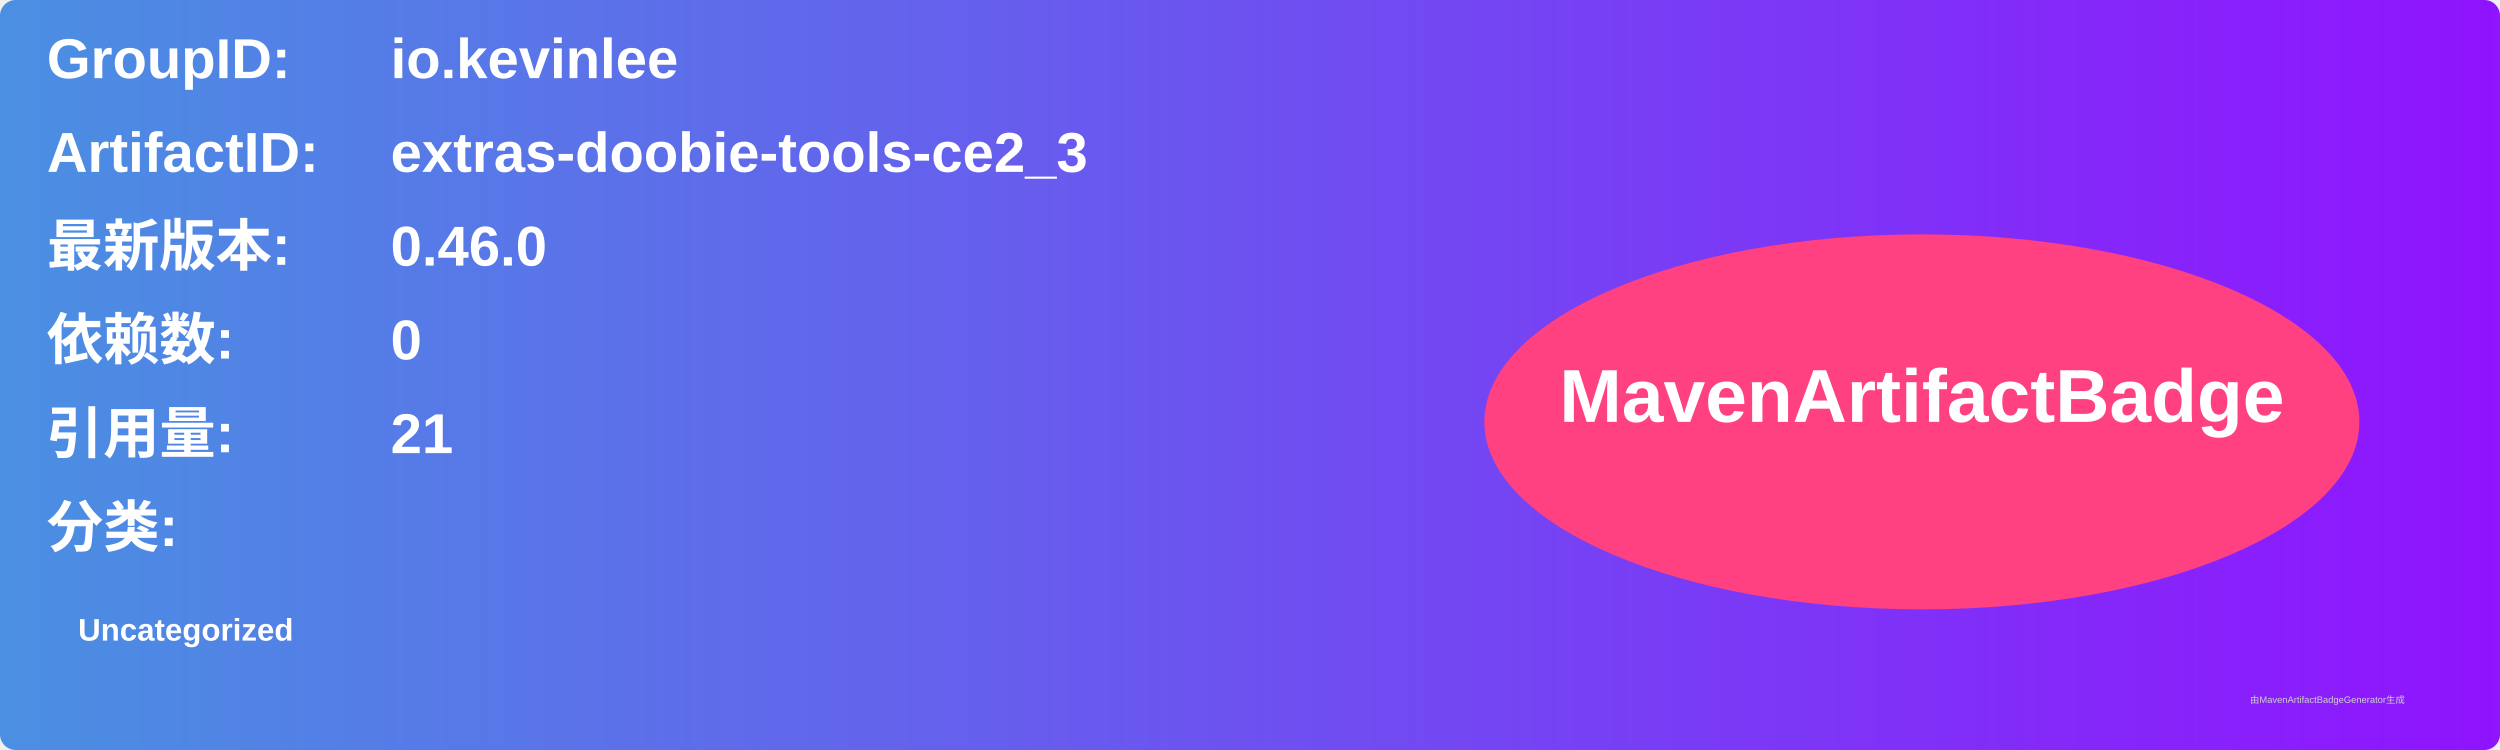
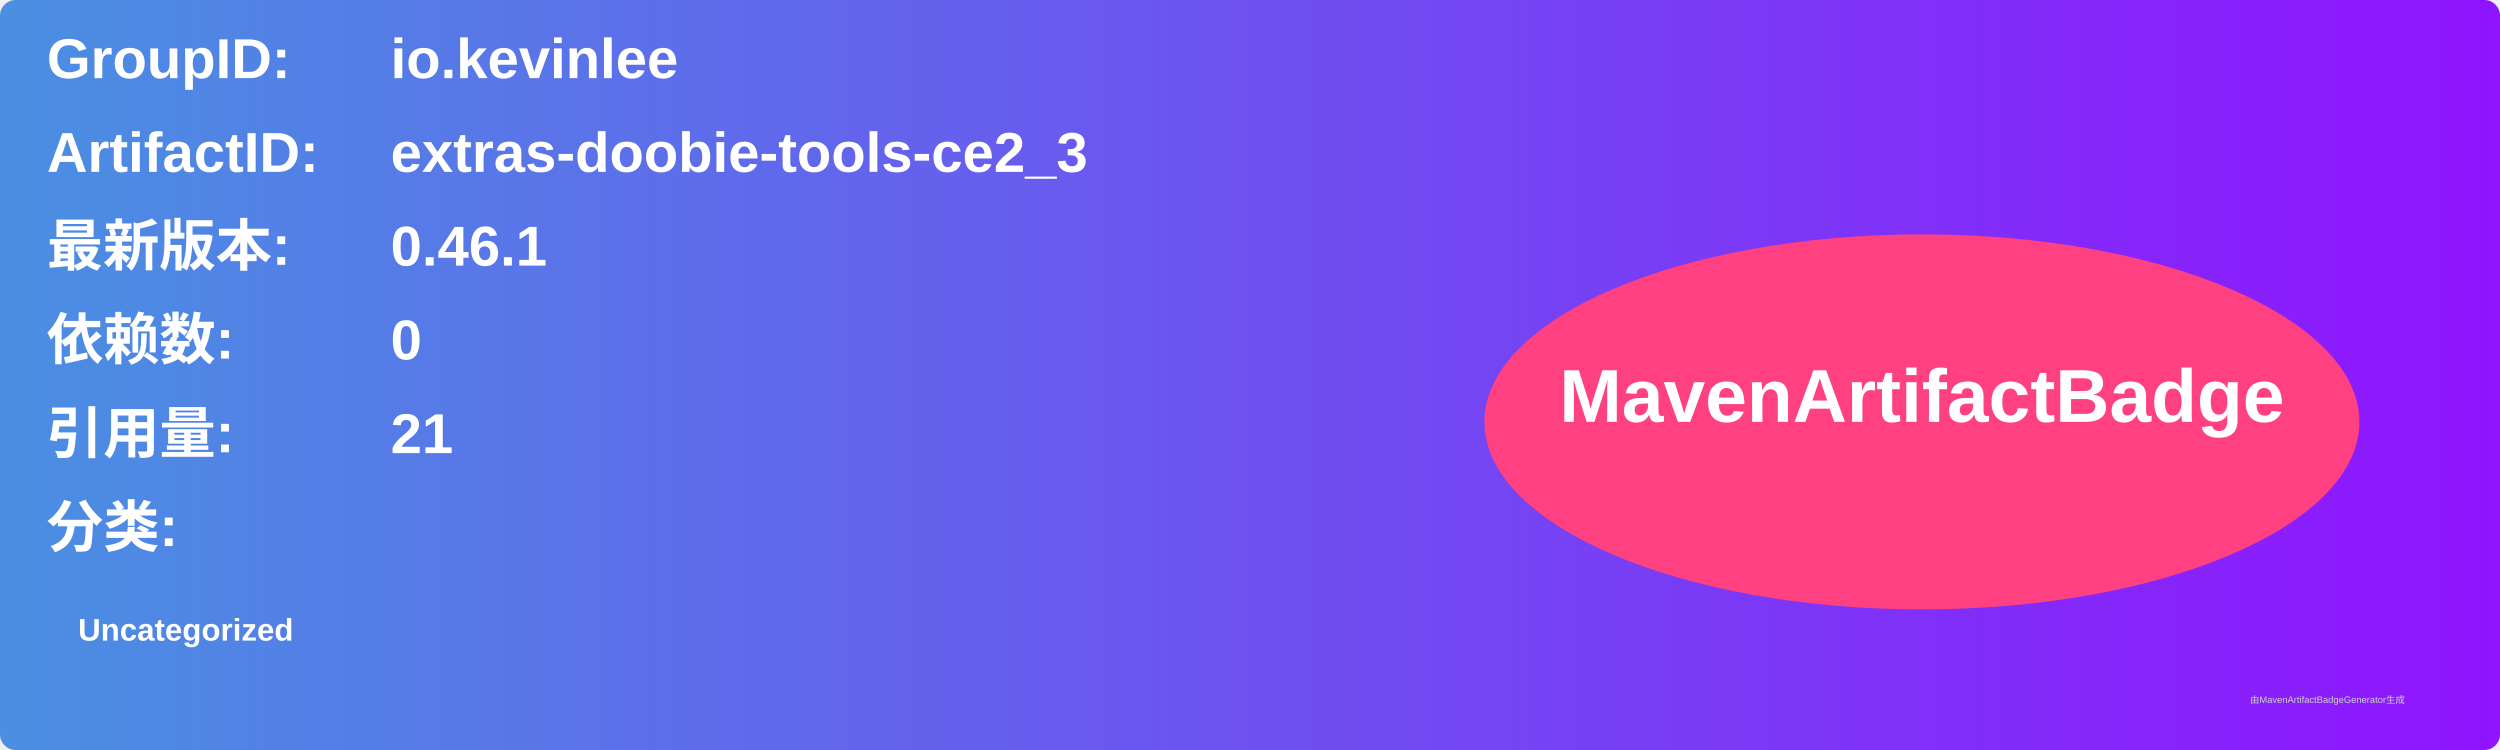
<svg xmlns="http://www.w3.org/2000/svg" width="800" height="240" viewBox="0 0 800 240">
  <linearGradient id="grad" x1="0%" y1="0%" x2="100%" y2="0%">
    <stop offset="0%" stop-color="#4a90e2" />
    <stop offset="100%" stop-color="#9013fe" />
  </linearGradient>
  <rect width="100%" height="100%" rx="5" ry="5" fill="url(#grad)" />
  <g transform="translate(15, 15)">
    <text x="0" y="10" font-family="Arial" font-size="18" fill="white" font-weight="bold" width="260">GroupID:</text>
    <text x="110" y="10" font-family="Arial" font-size="18" fill="white" font-weight="bold" width="460">io.kevinlee</text>
    <text x="0" y="40" font-family="Arial" font-size="18" fill="white" font-weight="bold" width="260">ArtifactID:</text>
    <text x="110" y="40" font-family="Arial" font-size="18" fill="white" font-weight="bold" width="460">extras-doobie-tools-ce2_3</text>
    <text x="0" y="70" font-family="Arial" font-size="18" fill="white" font-weight="bold">最新版本:</text>
    <text x="110" y="70" font-family="Arial" font-size="18" fill="white" font-weight="bold">
-       <tspan font-weight="bold">0.46.0</tspan>
+       <tspan font-weight="bold">0.46.1</tspan>
    </text>
    <text x="0" y="100" font-family="Arial" font-size="18" fill="white" font-weight="bold">依赖数: </text>
    <text x="110" y="100" font-family="Arial" font-size="18" fill="white">
      <tspan font-weight="bold">0</tspan>
    </text>
    <text x="0" y="130" font-family="Arial" font-size="18" fill="white" font-weight="bold">引用量: </text>
    <text x="110" y="130" font-family="Arial" font-size="18" fill="white">
      <tspan font-weight="bold">21</tspan>
    </text>
    <text x="0" y="160" font-family="Arial" font-size="18" fill="white" font-weight="bold">分类:</text>
    <text x="10" y="190" font-family="Arial" font-size="10" fill="white">
      <tspan font-weight="bold">Uncategorized</tspan>
    </text>
    <ellipse cx="600" cy="120" rx="140" ry="60" fill="#ff4081" />
    <text x="600" y="120" text-anchor="middle" font-family="Arial" font-size="24" fill="white" font-weight="bold">MavenArtifactBadge</text>
  </g>
  <text x="720" y="225" font-family="Arial" font-size="3" fill="#d0d0d0">由MavenArtifactBadgeGenerator生成</text>
</svg>
